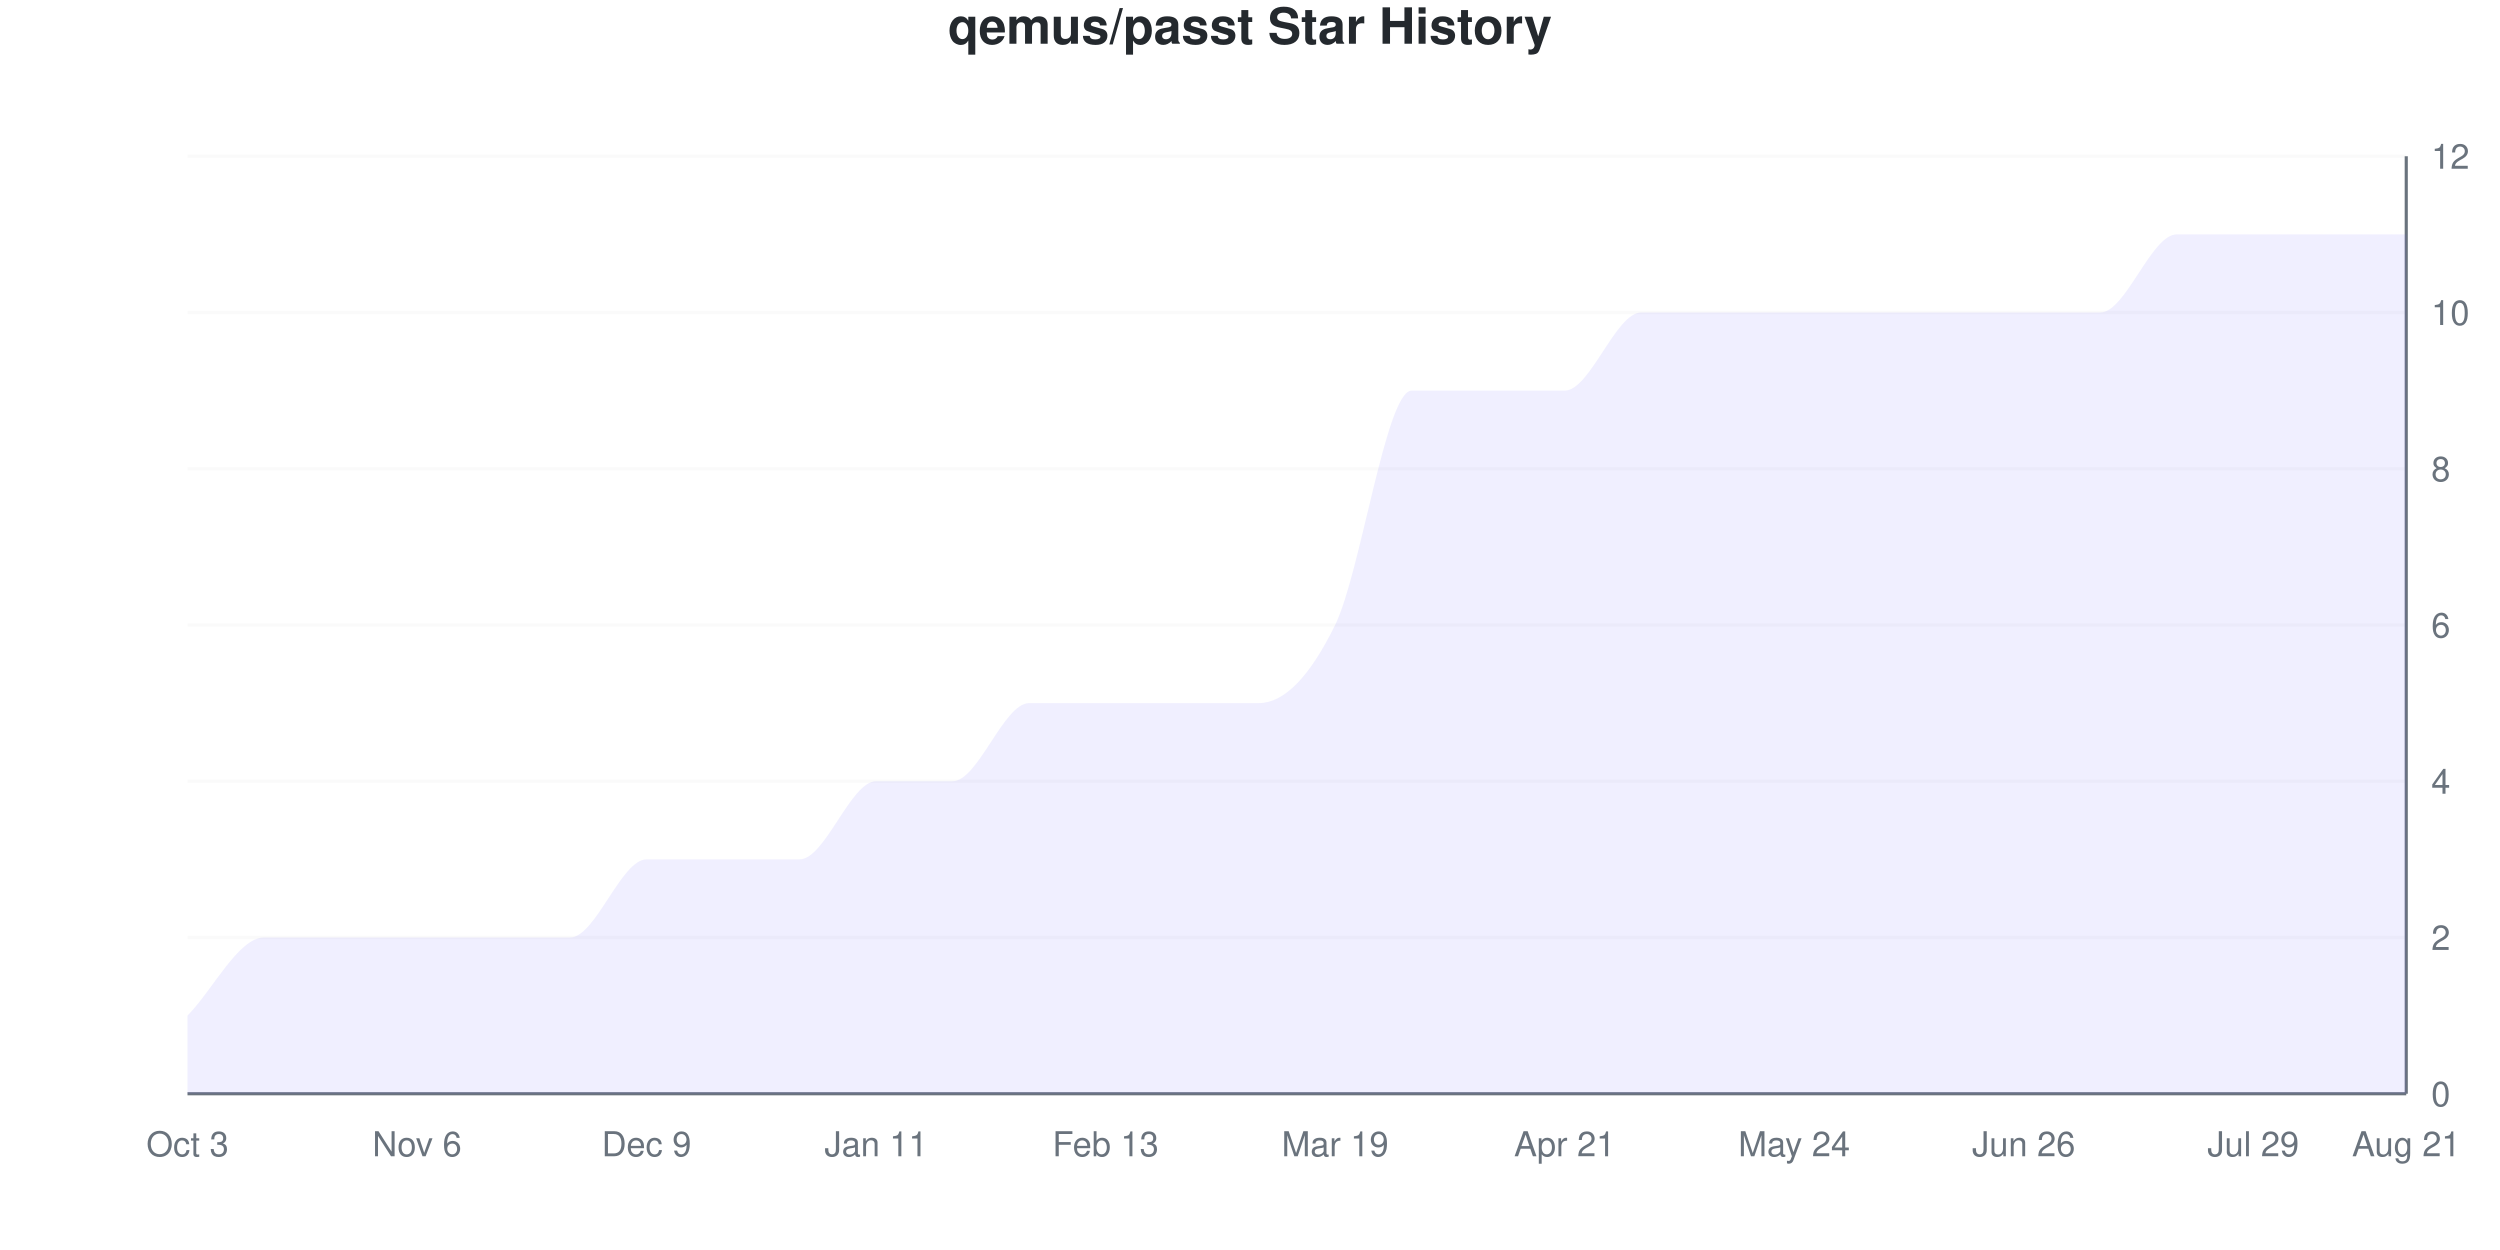
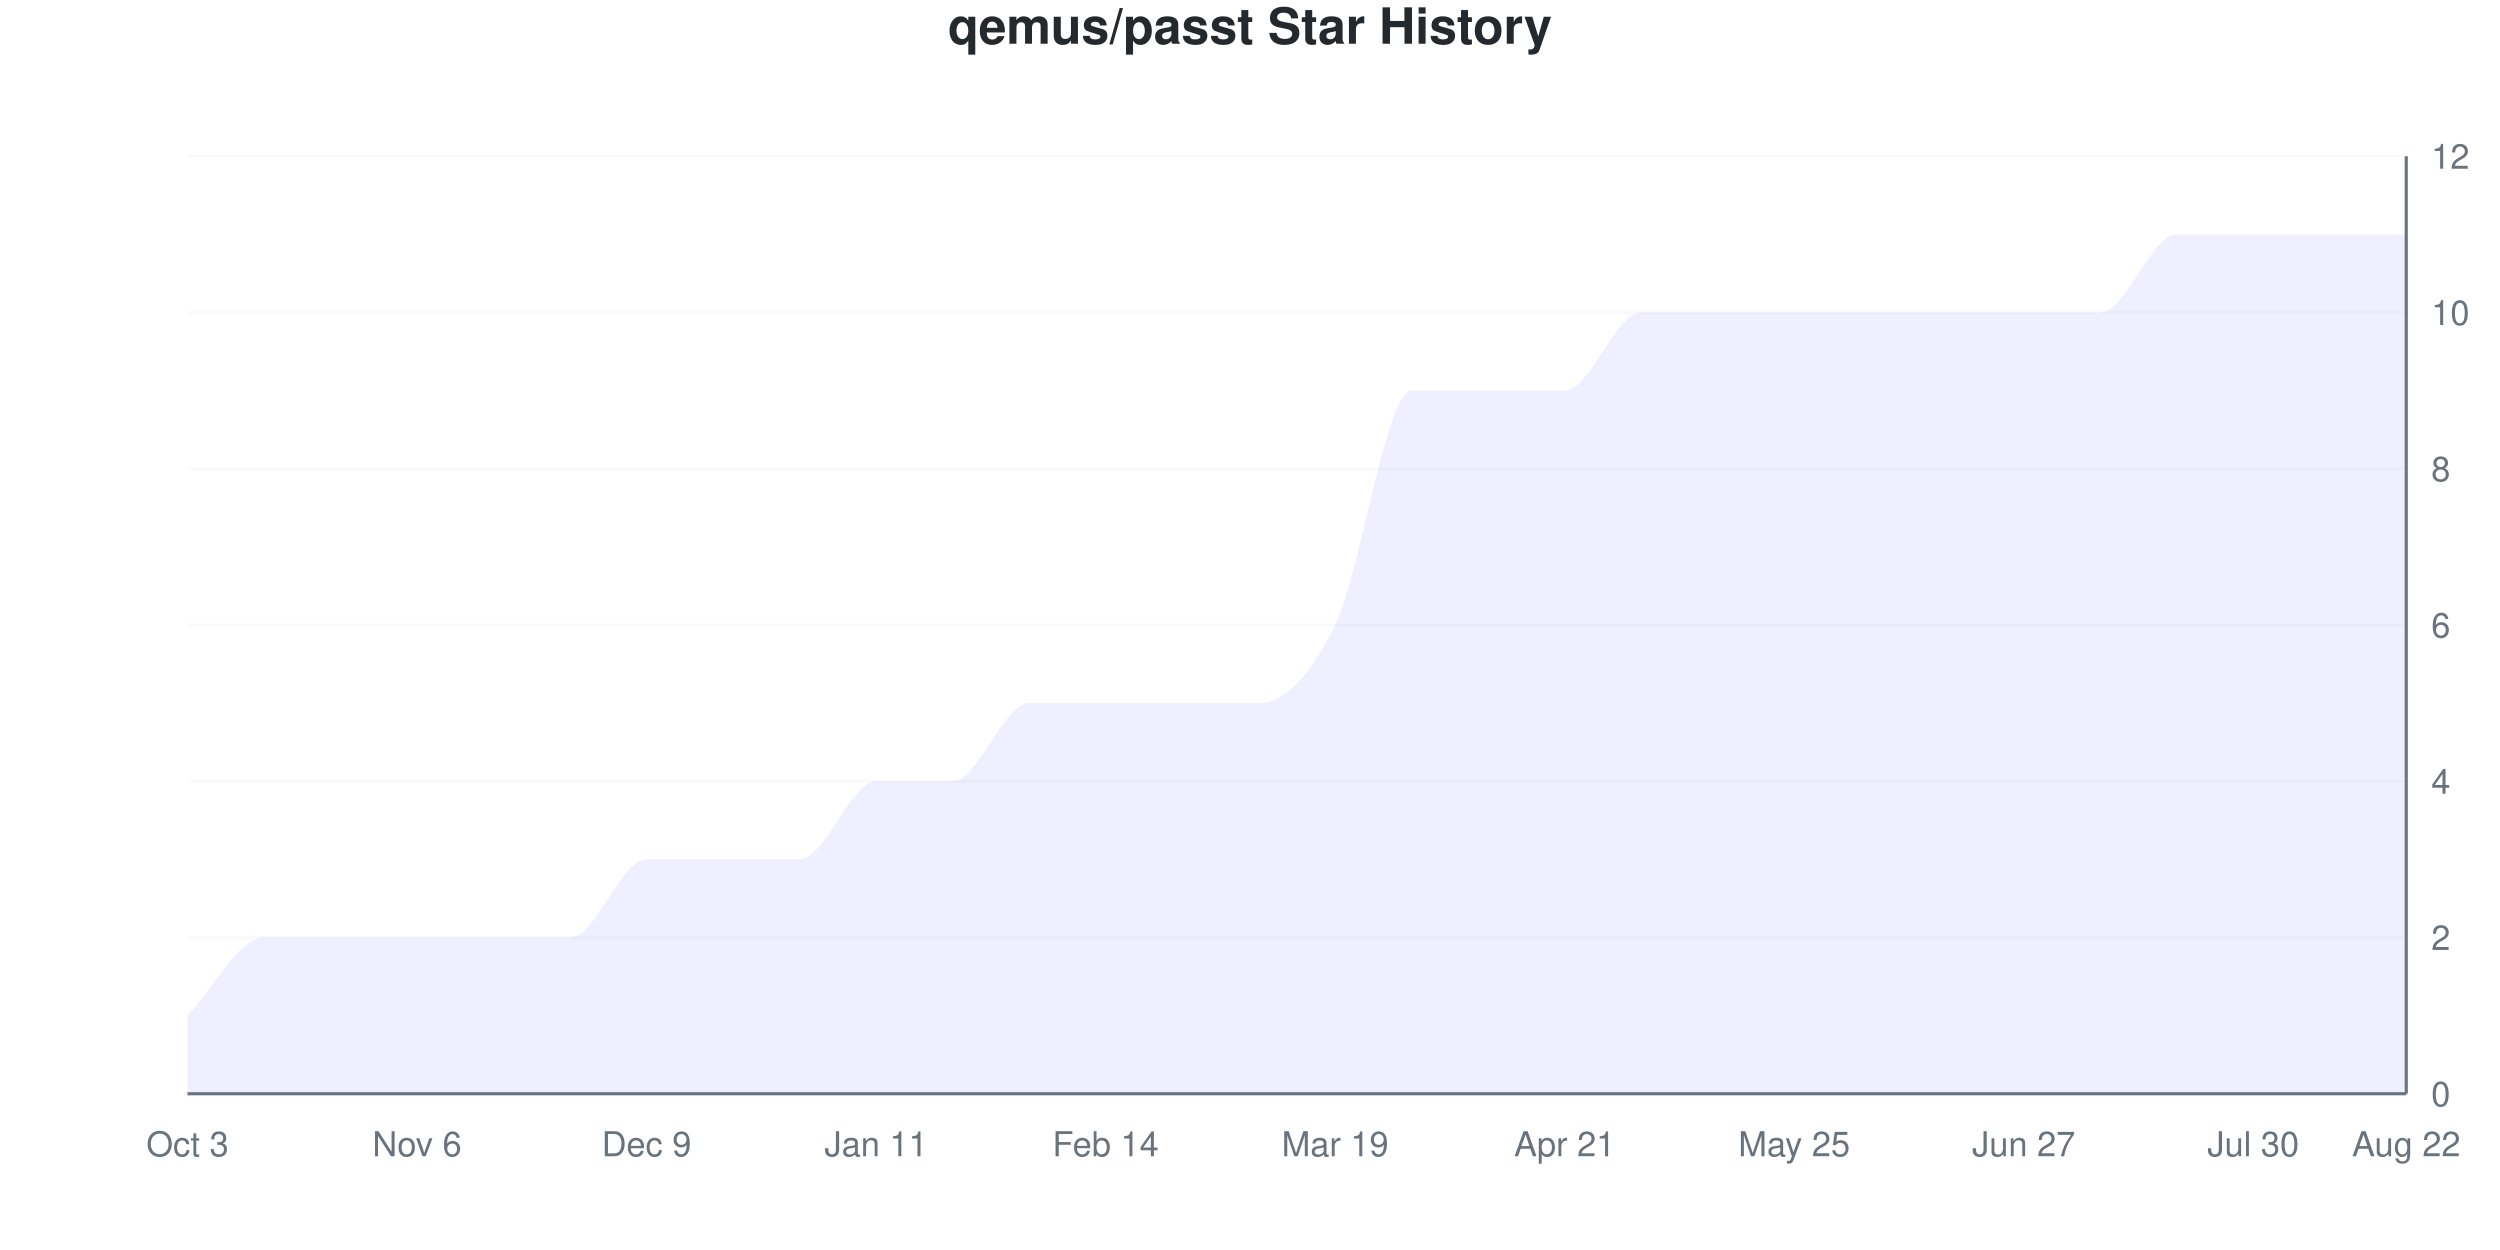
<svg xmlns="http://www.w3.org/2000/svg" viewBox="0 0 800 400" width="800" height="400">
  <style>
    @keyframes drawLine {
      to { stroke-dashoffset: 0; }
    }
    @keyframes fadeInPoint {
      from { opacity: 0; }
      to { opacity: 1; }
    }
    .data-line-0 {
      stroke-dasharray: 1295;
      stroke-dashoffset: 1295;
      animation: drawLine 2s ease-out forwards;
    }
    .data-point {
      opacity: 0;
      animation: fadeInPoint 0.5s ease-out forwards;
    }
    .chart-bg { fill: #fff; }
    .chart-text { fill: #24292e; }
    .chart-muted { fill: #6a737d; }
    .chart-grid { stroke: #eee; }
    .chart-axis { stroke: #6a737d; }
    @media (prefers-color-scheme: dark) {
      .chart-bg { fill: #0d1117; }
      .chart-text { fill: #e6edf3; }
      .chart-muted { fill: #8b949e; }
      .chart-grid { stroke: #21262d; }
      .chart-axis { stroke: #8b949e; }
    }
  </style>
  <rect width="800" height="400" class="chart-bg" />
  <text x="400" y="14" text-anchor="middle" class="chart-text" font-size="16" font-weight="bold" font-family="-apple-system, BlinkMacSystemFont, 'Segoe UI', Helvetica, Arial, sans-serif">qemus/passt Star History</text>
  <g class="grid">
    <line x1="60" y1="350" x2="770" y2="350" class="chart-grid" stroke-opacity="0.3" />
    <text x="778" y="354" text-anchor="start" class="chart-muted" font-size="11" font-family="-apple-system, BlinkMacSystemFont, 'Segoe UI', Helvetica, Arial, sans-serif">0</text>
    <line x1="60" y1="300" x2="770" y2="300" class="chart-grid" stroke-opacity="0.3" />
    <text x="778" y="304" text-anchor="start" class="chart-muted" font-size="11" font-family="-apple-system, BlinkMacSystemFont, 'Segoe UI', Helvetica, Arial, sans-serif">2</text>
    <line x1="60" y1="250" x2="770" y2="250" class="chart-grid" stroke-opacity="0.3" />
    <text x="778" y="254" text-anchor="start" class="chart-muted" font-size="11" font-family="-apple-system, BlinkMacSystemFont, 'Segoe UI', Helvetica, Arial, sans-serif">4</text>
    <line x1="60" y1="200" x2="770" y2="200" class="chart-grid" stroke-opacity="0.3" />
    <text x="778" y="204" text-anchor="start" class="chart-muted" font-size="11" font-family="-apple-system, BlinkMacSystemFont, 'Segoe UI', Helvetica, Arial, sans-serif">6</text>
    <line x1="60" y1="150" x2="770" y2="150" class="chart-grid" stroke-opacity="0.3" />
    <text x="778" y="154" text-anchor="start" class="chart-muted" font-size="11" font-family="-apple-system, BlinkMacSystemFont, 'Segoe UI', Helvetica, Arial, sans-serif">8</text>
    <line x1="60" y1="100" x2="770" y2="100" class="chart-grid" stroke-opacity="0.3" />
    <text x="778" y="104" text-anchor="start" class="chart-muted" font-size="11" font-family="-apple-system, BlinkMacSystemFont, 'Segoe UI', Helvetica, Arial, sans-serif">10</text>
    <line x1="60" y1="50" x2="770" y2="50" class="chart-grid" stroke-opacity="0.3" />
    <text x="778" y="54" text-anchor="start" class="chart-muted" font-size="11" font-family="-apple-system, BlinkMacSystemFont, 'Segoe UI', Helvetica, Arial, sans-serif">12</text>
  </g>
  <g class="milestones">
    
  </g>
  <g class="x-axis">
    <text x="60" y="370" text-anchor="middle" class="chart-muted" font-size="11" font-family="-apple-system, BlinkMacSystemFont, 'Segoe UI', Helvetica, Arial, sans-serif">Oct 3</text>
    <text x="133.448" y="370" text-anchor="middle" class="chart-muted" font-size="11" font-family="-apple-system, BlinkMacSystemFont, 'Segoe UI', Helvetica, Arial, sans-serif">Nov 6</text>
    <text x="206.897" y="370" text-anchor="middle" class="chart-muted" font-size="11" font-family="-apple-system, BlinkMacSystemFont, 'Segoe UI', Helvetica, Arial, sans-serif">Dec 9</text>
    <text x="280.345" y="370" text-anchor="middle" class="chart-muted" font-size="11" font-family="-apple-system, BlinkMacSystemFont, 'Segoe UI', Helvetica, Arial, sans-serif">Jan 11</text>
-     <text x="353.793" y="370" text-anchor="middle" class="chart-muted" font-size="11" font-family="-apple-system, BlinkMacSystemFont, 'Segoe UI', Helvetica, Arial, sans-serif">Feb 13</text>
+     <text x="353.793" y="370" text-anchor="middle" class="chart-muted" font-size="11" font-family="-apple-system, BlinkMacSystemFont, 'Segoe UI', Helvetica, Arial, sans-serif">Feb 14</text>
    <text x="427.241" y="370" text-anchor="middle" class="chart-muted" font-size="11" font-family="-apple-system, BlinkMacSystemFont, 'Segoe UI', Helvetica, Arial, sans-serif">Mar 19</text>
    <text x="500.69" y="370" text-anchor="middle" class="chart-muted" font-size="11" font-family="-apple-system, BlinkMacSystemFont, 'Segoe UI', Helvetica, Arial, sans-serif">Apr 21</text>
-     <text x="574.138" y="370" text-anchor="middle" class="chart-muted" font-size="11" font-family="-apple-system, BlinkMacSystemFont, 'Segoe UI', Helvetica, Arial, sans-serif">May 24</text>
-     <text x="647.586" y="370" text-anchor="middle" class="chart-muted" font-size="11" font-family="-apple-system, BlinkMacSystemFont, 'Segoe UI', Helvetica, Arial, sans-serif">Jun 26</text>
-     <text x="721.034" y="370" text-anchor="middle" class="chart-muted" font-size="11" font-family="-apple-system, BlinkMacSystemFont, 'Segoe UI', Helvetica, Arial, sans-serif">Jul 29</text>
-     <text x="770" y="370" text-anchor="middle" class="chart-muted" font-size="11" font-family="-apple-system, BlinkMacSystemFont, 'Segoe UI', Helvetica, Arial, sans-serif">Aug 21</text>
+     <text x="574.138" y="370" text-anchor="middle" class="chart-muted" font-size="11" font-family="-apple-system, BlinkMacSystemFont, 'Segoe UI', Helvetica, Arial, sans-serif">May 25</text>
+     <text x="647.586" y="370" text-anchor="middle" class="chart-muted" font-size="11" font-family="-apple-system, BlinkMacSystemFont, 'Segoe UI', Helvetica, Arial, sans-serif">Jun 27</text>
+     <text x="721.034" y="370" text-anchor="middle" class="chart-muted" font-size="11" font-family="-apple-system, BlinkMacSystemFont, 'Segoe UI', Helvetica, Arial, sans-serif">Jul 30</text>
+     <text x="770" y="370" text-anchor="middle" class="chart-muted" font-size="11" font-family="-apple-system, BlinkMacSystemFont, 'Segoe UI', Helvetica, Arial, sans-serif">Aug 22</text>
  </g>
  <line x1="770" y1="50" x2="770" y2="350" class="chart-axis" stroke-width="1" />
  <line x1="60" y1="350" x2="770" y2="350" class="chart-axis" stroke-width="1" />
  <path d="M60,350 L60,325 C68.161,316.667 76.322,300 84.483,300 C92.644,300 100.805,300 108.966,300 C117.126,300 125.287,300 133.448,300 C141.609,300 149.77,300 157.931,300 C166.092,300 174.253,300 182.414,300 C190.575,300 198.736,275 206.897,275 C215.057,275 223.218,275 231.379,275 C239.54,275 247.701,275 255.862,275 C264.023,275 272.184,250 280.345,250 C288.506,250 296.667,250 304.828,250 C312.989,250 321.149,225 329.31,225 C337.471,225 345.632,225 353.793,225 C361.954,225 370.115,225 378.276,225 C386.437,225 394.598,225 402.759,225 C410.92,225 419.08,216.667 427.241,200 C435.402,183.333 443.563,125 451.724,125 C459.885,125 468.046,125 476.207,125 C484.368,125 492.529,125 500.69,125 C508.851,125 517.011,100 525.172,100 C533.333,100 541.494,100 549.655,100 C557.816,100 565.977,100 574.138,100 C582.299,100 590.46,100 598.621,100 C606.782,100 614.943,100 623.103,100 C631.264,100 639.425,100 647.586,100 C655.747,100 663.908,100 672.069,100 C680.23,100 688.391,75 696.552,75 C704.713,75 712.874,75 721.034,75 C729.195,75 737.356,75 745.517,75 C753.678,75 761.839,75 770,75 L770,350 L60,350 Z" fill="#6b63ff" fill-opacity="0.1" />
  <path d="M60,350 L60,325 C68.161,316.667 76.322,300 84.483,300 C92.644,300 100.805,300 108.966,300 C117.126,300 125.287,300 133.448,300 C141.609,300 149.77,300 157.931,300 C166.092,300 174.253,300 182.414,300 C190.575,300 198.736,275 206.897,275 C215.057,275 223.218,275 231.379,275 C239.54,275 247.701,275 255.862,275 C264.023,275 272.184,250 280.345,250 C288.506,250 296.667,250 304.828,250 C312.989,250 321.149,225 329.31,225 C337.471,225 345.632,225 353.793,225 C361.954,225 370.115,225 378.276,225 C386.437,225 394.598,225 402.759,225 C410.92,225 419.08,216.667 427.241,200 C435.402,183.333 443.563,125 451.724,125 C459.885,125 468.046,125 476.207,125 C484.368,125 492.529,125 500.69,125 C508.851,125 517.011,100 525.172,100 C533.333,100 541.494,100 549.655,100 C557.816,100 565.977,100 574.138,100 C582.299,100 590.46,100 598.621,100 C606.782,100 614.943,100 623.103,100 C631.264,100 639.425,100 647.586,100 C655.747,100 663.908,100 672.069,100 C680.23,100 688.391,75 696.552,75 C704.713,75 712.874,75 721.034,75 C729.195,75 737.356,75 745.517,75 C753.678,75 761.839,75 770,75" fill="none" stroke="#6b63ff" stroke-width="2.5" class="data-line-0" />
  <g class="points">
    <circle cx="60" cy="325" r="4" fill="#6b63ff" class="data-point" style="animation-delay: 1.50s" />
    <circle cx="84.483" cy="300" r="4" fill="#6b63ff" class="data-point" style="animation-delay: 1.55s" />
    <circle cx="108.966" cy="300" r="4" fill="#6b63ff" class="data-point" style="animation-delay: 1.60s" />
    <circle cx="133.448" cy="300" r="4" fill="#6b63ff" class="data-point" style="animation-delay: 1.65s" />
    <circle cx="157.931" cy="300" r="4" fill="#6b63ff" class="data-point" style="animation-delay: 1.70s" />
    <circle cx="182.414" cy="300" r="4" fill="#6b63ff" class="data-point" style="animation-delay: 1.75s" />
    <circle cx="206.897" cy="275" r="4" fill="#6b63ff" class="data-point" style="animation-delay: 1.80s" />
    <circle cx="231.379" cy="275" r="4" fill="#6b63ff" class="data-point" style="animation-delay: 1.85s" />
    <circle cx="255.862" cy="275" r="4" fill="#6b63ff" class="data-point" style="animation-delay: 1.90s" />
    <circle cx="280.345" cy="250" r="4" fill="#6b63ff" class="data-point" style="animation-delay: 1.95s" />
    <circle cx="304.828" cy="250" r="4" fill="#6b63ff" class="data-point" style="animation-delay: 2.00s" />
    <circle cx="329.31" cy="225" r="4" fill="#6b63ff" class="data-point" style="animation-delay: 2.05s" />
    <circle cx="353.793" cy="225" r="4" fill="#6b63ff" class="data-point" style="animation-delay: 2.10s" />
    <circle cx="378.276" cy="225" r="4" fill="#6b63ff" class="data-point" style="animation-delay: 2.15s" />
    <circle cx="402.759" cy="225" r="4" fill="#6b63ff" class="data-point" style="animation-delay: 2.20s" />
    <circle cx="427.241" cy="200" r="4" fill="#6b63ff" class="data-point" style="animation-delay: 2.25s" />
    <circle cx="451.724" cy="125" r="4" fill="#6b63ff" class="data-point" style="animation-delay: 2.30s" />
    <circle cx="476.207" cy="125" r="4" fill="#6b63ff" class="data-point" style="animation-delay: 2.35s" />
    <circle cx="500.69" cy="125" r="4" fill="#6b63ff" class="data-point" style="animation-delay: 2.40s" />
    <circle cx="525.172" cy="100" r="4" fill="#6b63ff" class="data-point" style="animation-delay: 2.45s" />
    <circle cx="549.655" cy="100" r="4" fill="#6b63ff" class="data-point" style="animation-delay: 2.50s" />
    <circle cx="574.138" cy="100" r="4" fill="#6b63ff" class="data-point" style="animation-delay: 2.55s" />
    <circle cx="598.621" cy="100" r="4" fill="#6b63ff" class="data-point" style="animation-delay: 2.60s" />
    <circle cx="623.103" cy="100" r="4" fill="#6b63ff" class="data-point" style="animation-delay: 2.65s" />
    <circle cx="647.586" cy="100" r="4" fill="#6b63ff" class="data-point" style="animation-delay: 2.70s" />
    <circle cx="672.069" cy="100" r="4" fill="#6b63ff" class="data-point" style="animation-delay: 2.75s" />
    <circle cx="696.552" cy="75" r="4" fill="#6b63ff" class="data-point" style="animation-delay: 2.80s" />
    <circle cx="721.034" cy="75" r="4" fill="#6b63ff" class="data-point" style="animation-delay: 2.85s" />
    <circle cx="745.517" cy="75" r="4" fill="#6b63ff" class="data-point" style="animation-delay: 2.90s" />
    <circle cx="770" cy="75" r="4" fill="#6b63ff" class="data-point" style="animation-delay: 2.95s" />
  </g>
</svg>
